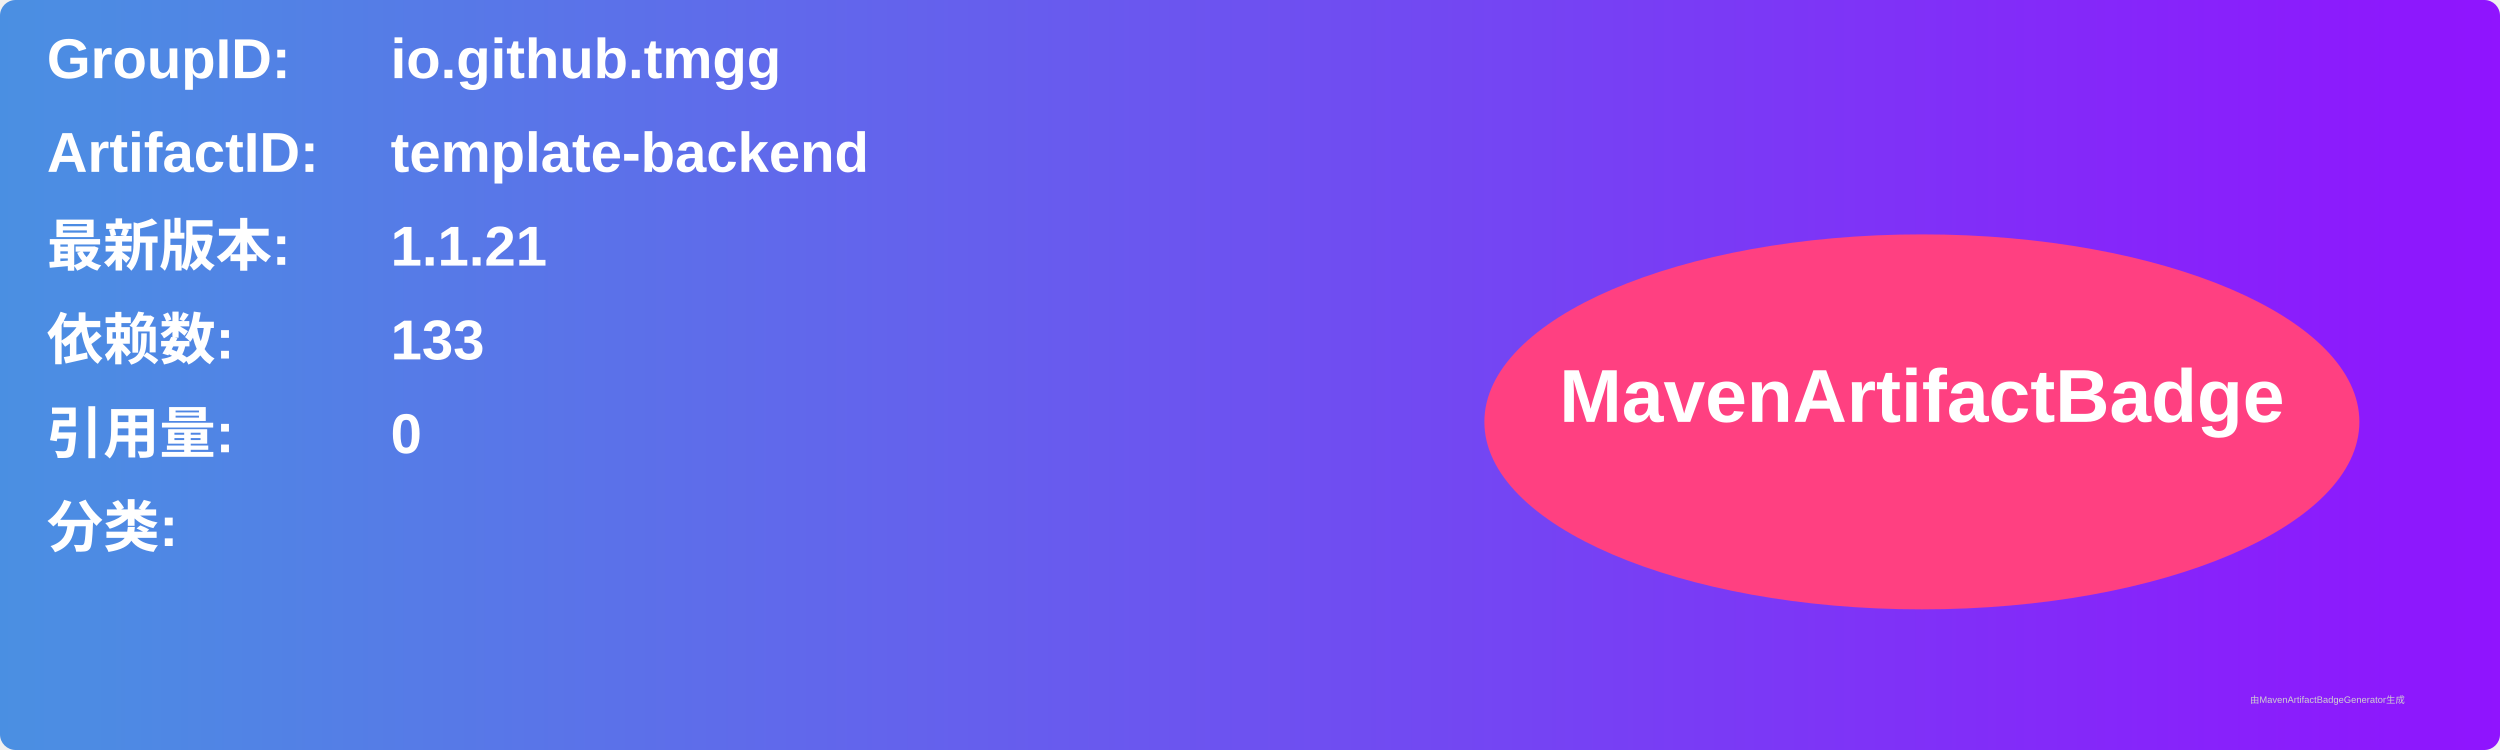
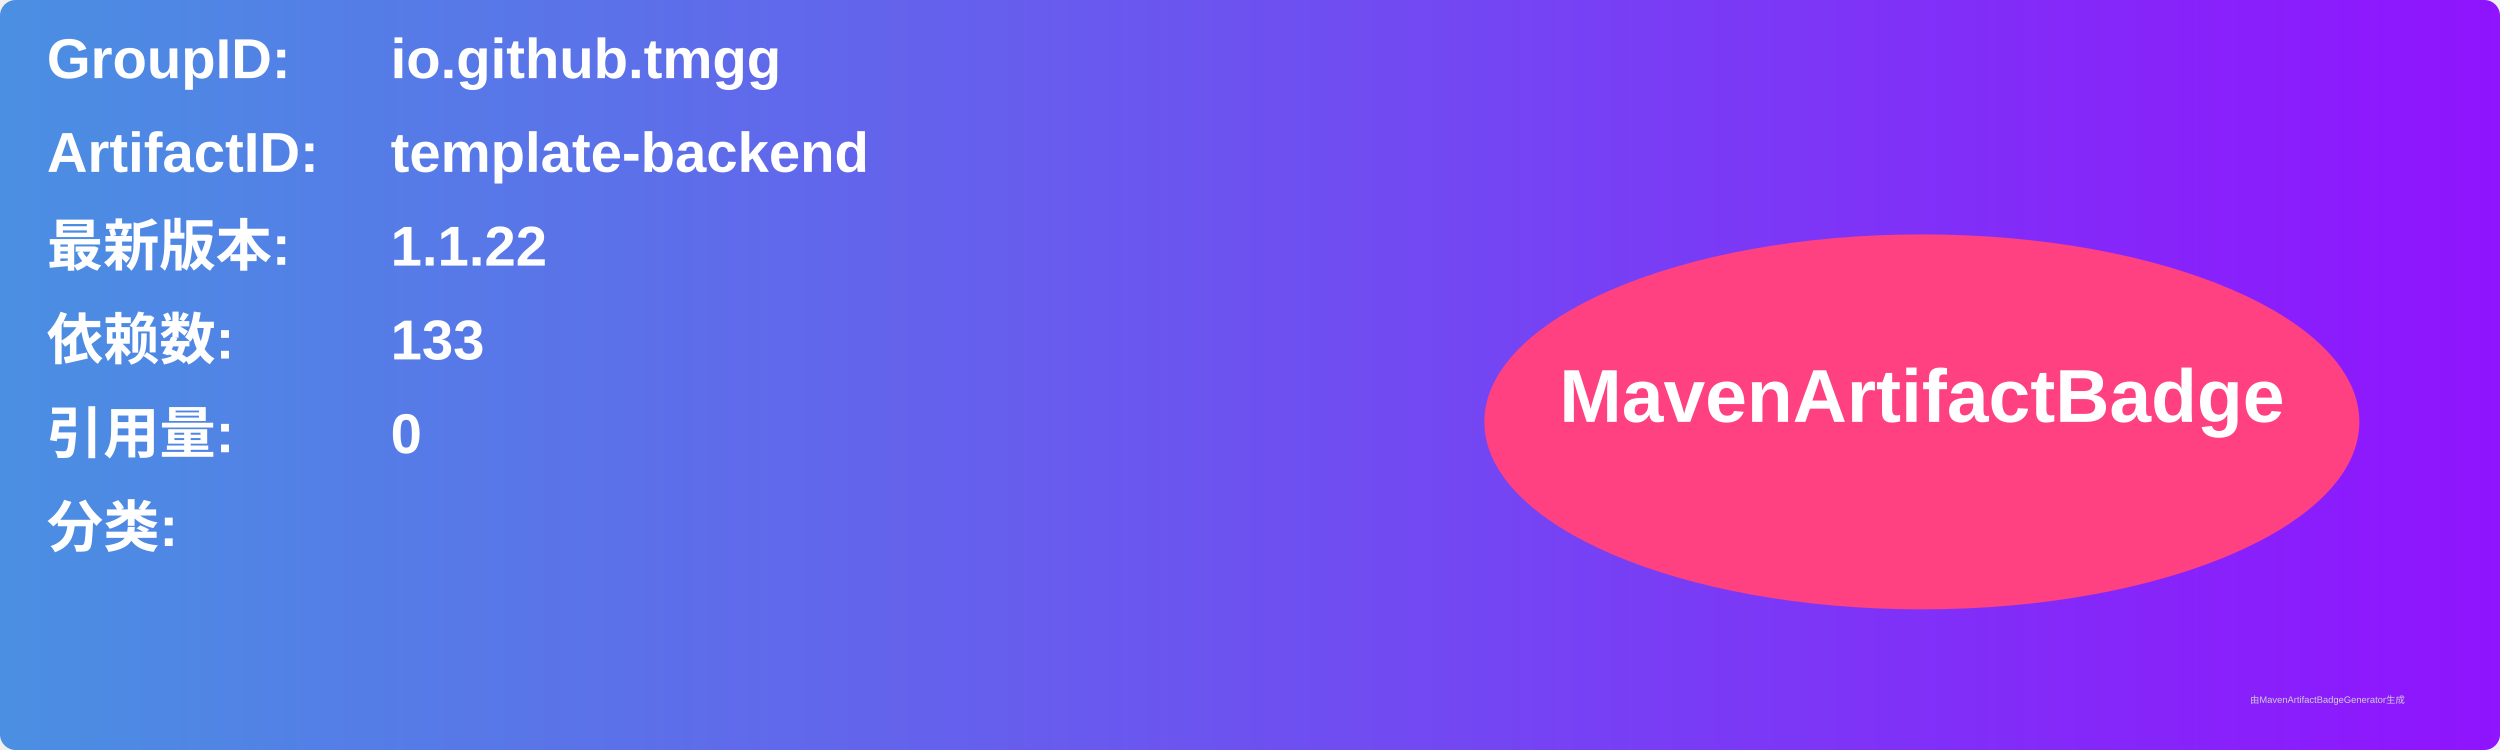
<svg xmlns="http://www.w3.org/2000/svg" width="800" height="240" viewBox="0 0 800 240">
  <linearGradient id="grad" x1="0%" y1="0%" x2="100%" y2="0%">
    <stop offset="0%" stop-color="#4a90e2" />
    <stop offset="100%" stop-color="#9013fe" />
  </linearGradient>
  <rect width="100%" height="100%" rx="5" ry="5" fill="url(#grad)" />
  <g transform="translate(15, 15)">
    <text x="0" y="10" font-family="Arial" font-size="18" fill="white" font-weight="bold" width="260">GroupID:</text>
    <text x="110" y="10" font-family="Arial" font-size="18" fill="white" font-weight="bold" width="460">io.github.tmgg</text>
    <text x="0" y="40" font-family="Arial" font-size="18" fill="white" font-weight="bold" width="260">ArtifactID:</text>
    <text x="110" y="40" font-family="Arial" font-size="18" fill="white" font-weight="bold" width="460">template-backend</text>
    <text x="0" y="70" font-family="Arial" font-size="18" fill="white" font-weight="bold">最新版本:</text>
    <text x="110" y="70" font-family="Arial" font-size="18" fill="white" font-weight="bold">
-       <tspan font-weight="bold">1.1.21</tspan>
+       <tspan font-weight="bold">1.1.22</tspan>
    </text>
    <text x="0" y="100" font-family="Arial" font-size="18" fill="white" font-weight="bold">依赖数: </text>
    <text x="110" y="100" font-family="Arial" font-size="18" fill="white">
      <tspan font-weight="bold">133</tspan>
    </text>
    <text x="0" y="130" font-family="Arial" font-size="18" fill="white" font-weight="bold">引用量: </text>
    <text x="110" y="130" font-family="Arial" font-size="18" fill="white">
      <tspan font-weight="bold">0</tspan>
    </text>
    <text x="0" y="160" font-family="Arial" font-size="18" fill="white" font-weight="bold">分类:</text>
    <text x="10" y="190" font-family="Arial" font-size="10" fill="white">
      <tspan font-weight="bold" />
    </text>
    <ellipse cx="600" cy="120" rx="140" ry="60" fill="#ff4081" />
    <text x="600" y="120" text-anchor="middle" font-family="Arial" font-size="24" fill="white" font-weight="bold">MavenArtifactBadge</text>
  </g>
  <text x="720" y="225" font-family="Arial" font-size="3" fill="#d0d0d0">由MavenArtifactBadgeGenerator生成</text>
</svg>
